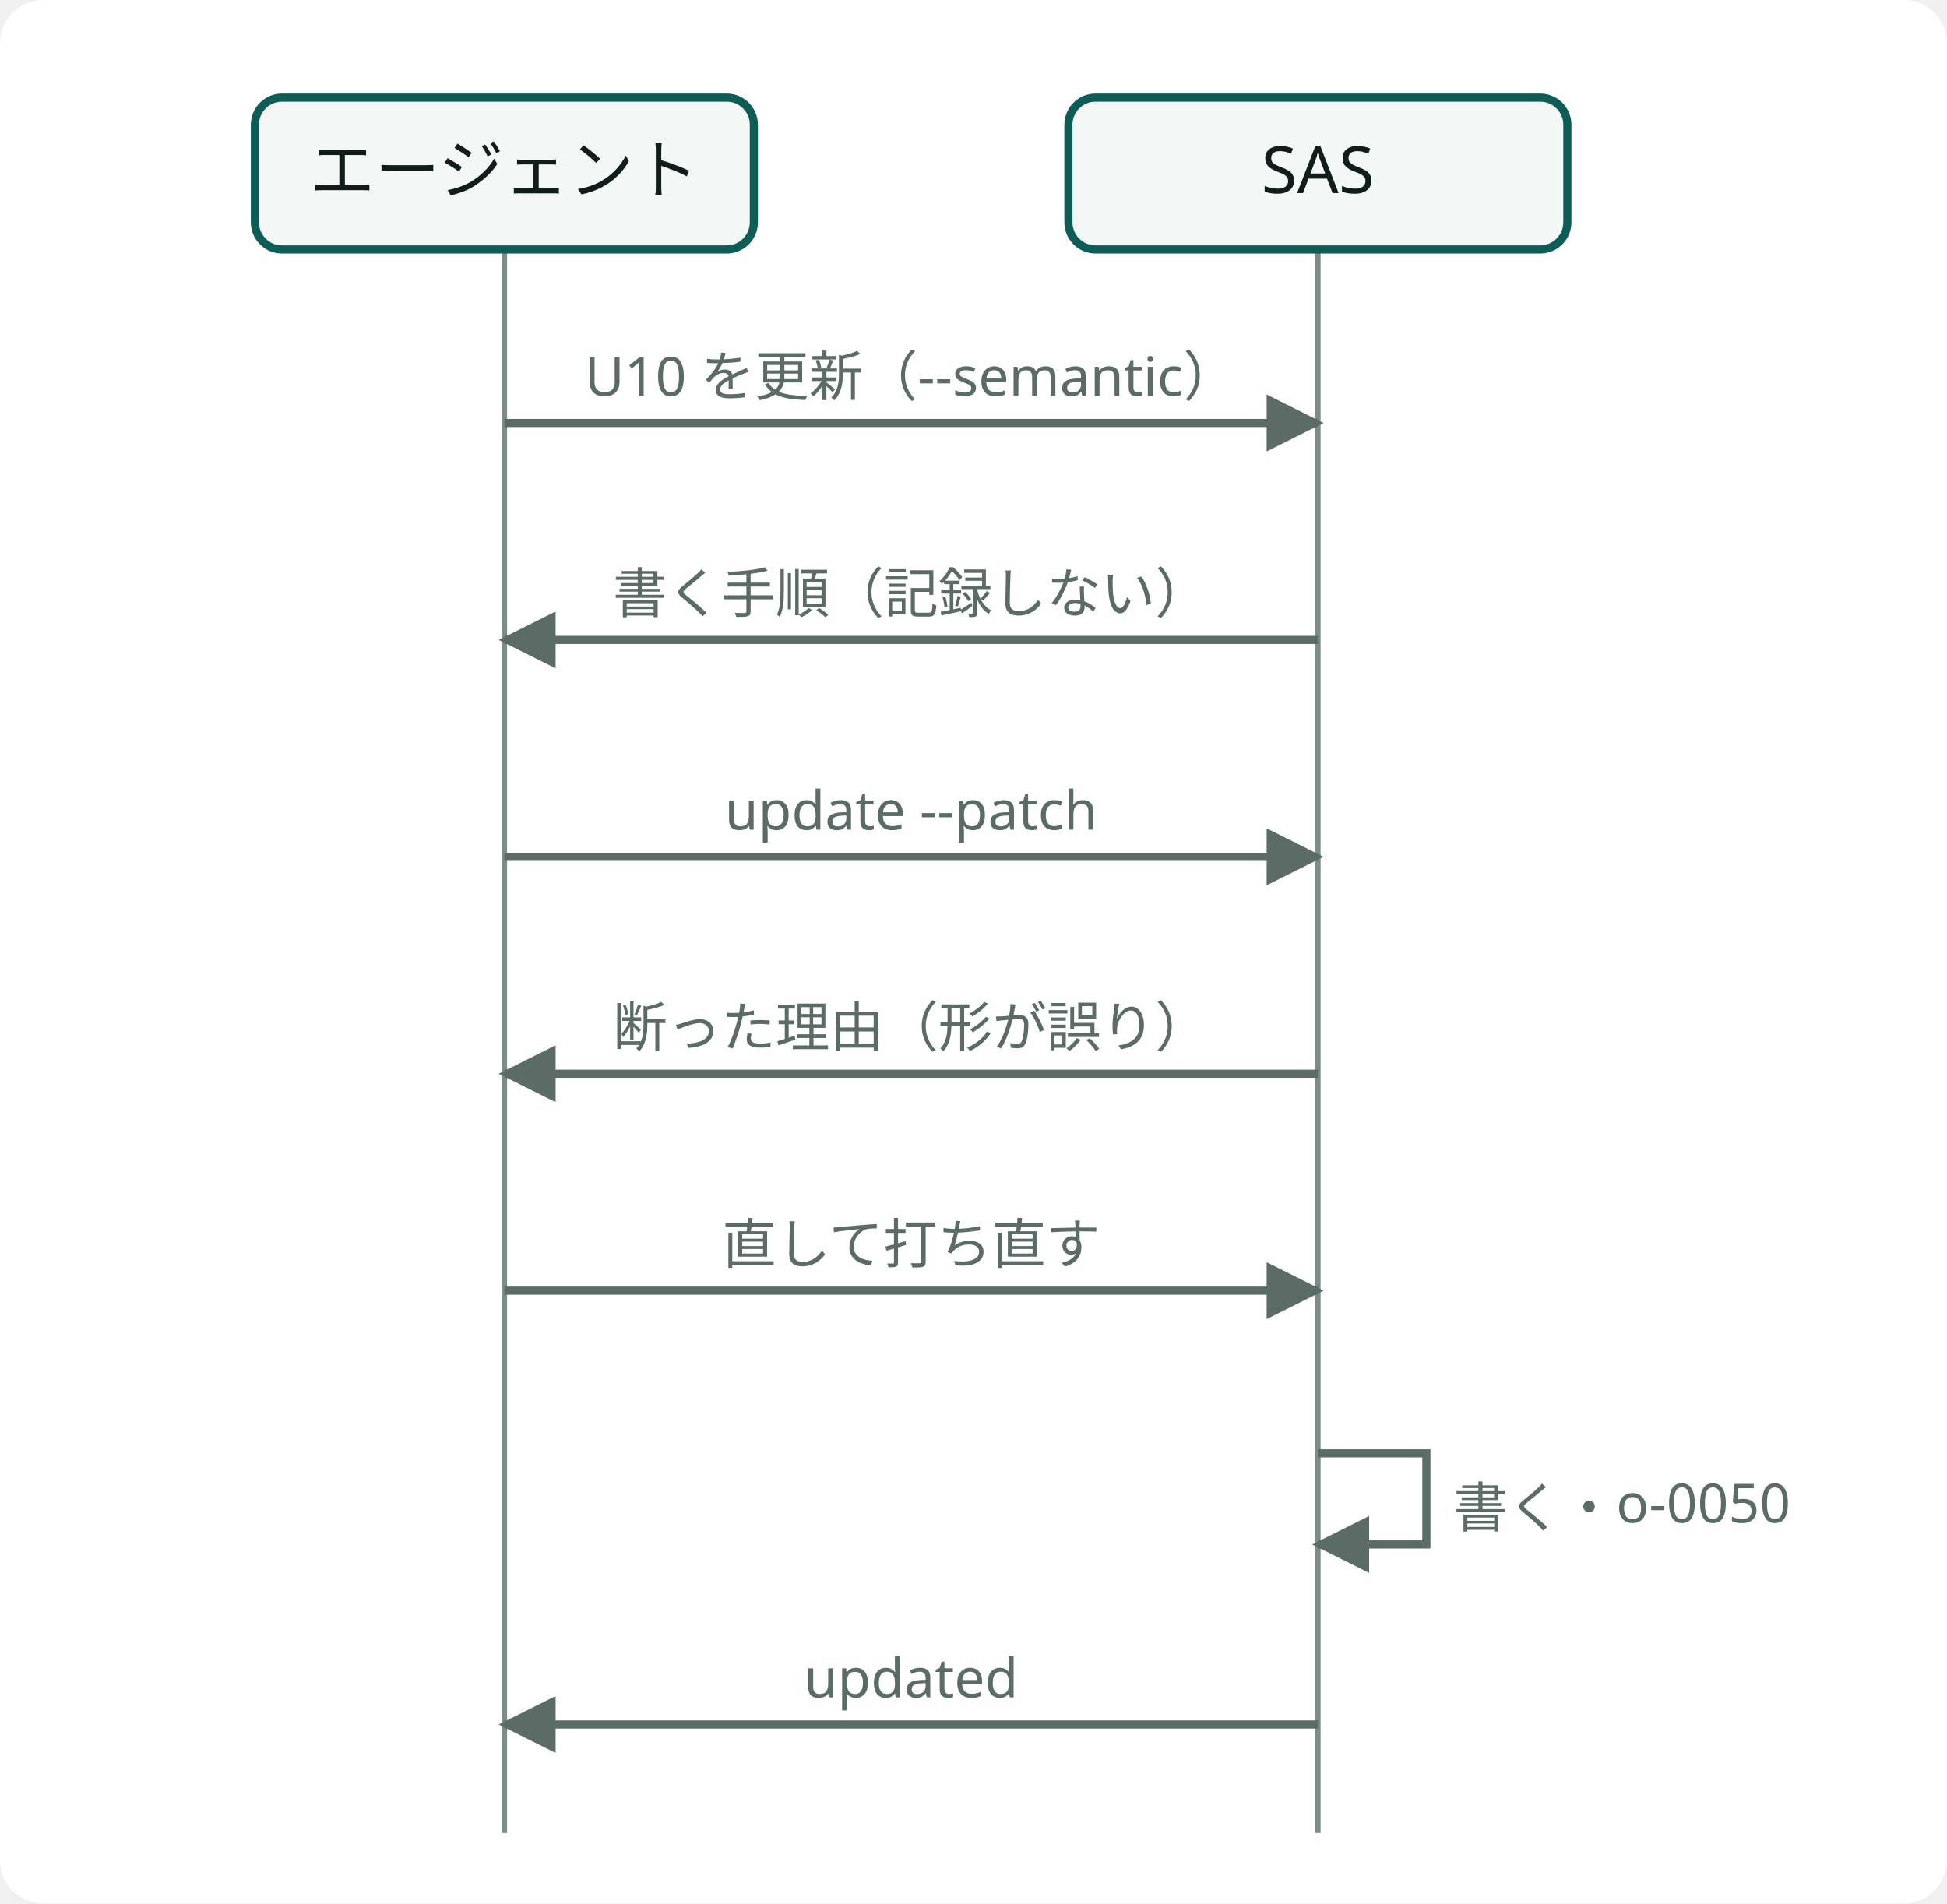
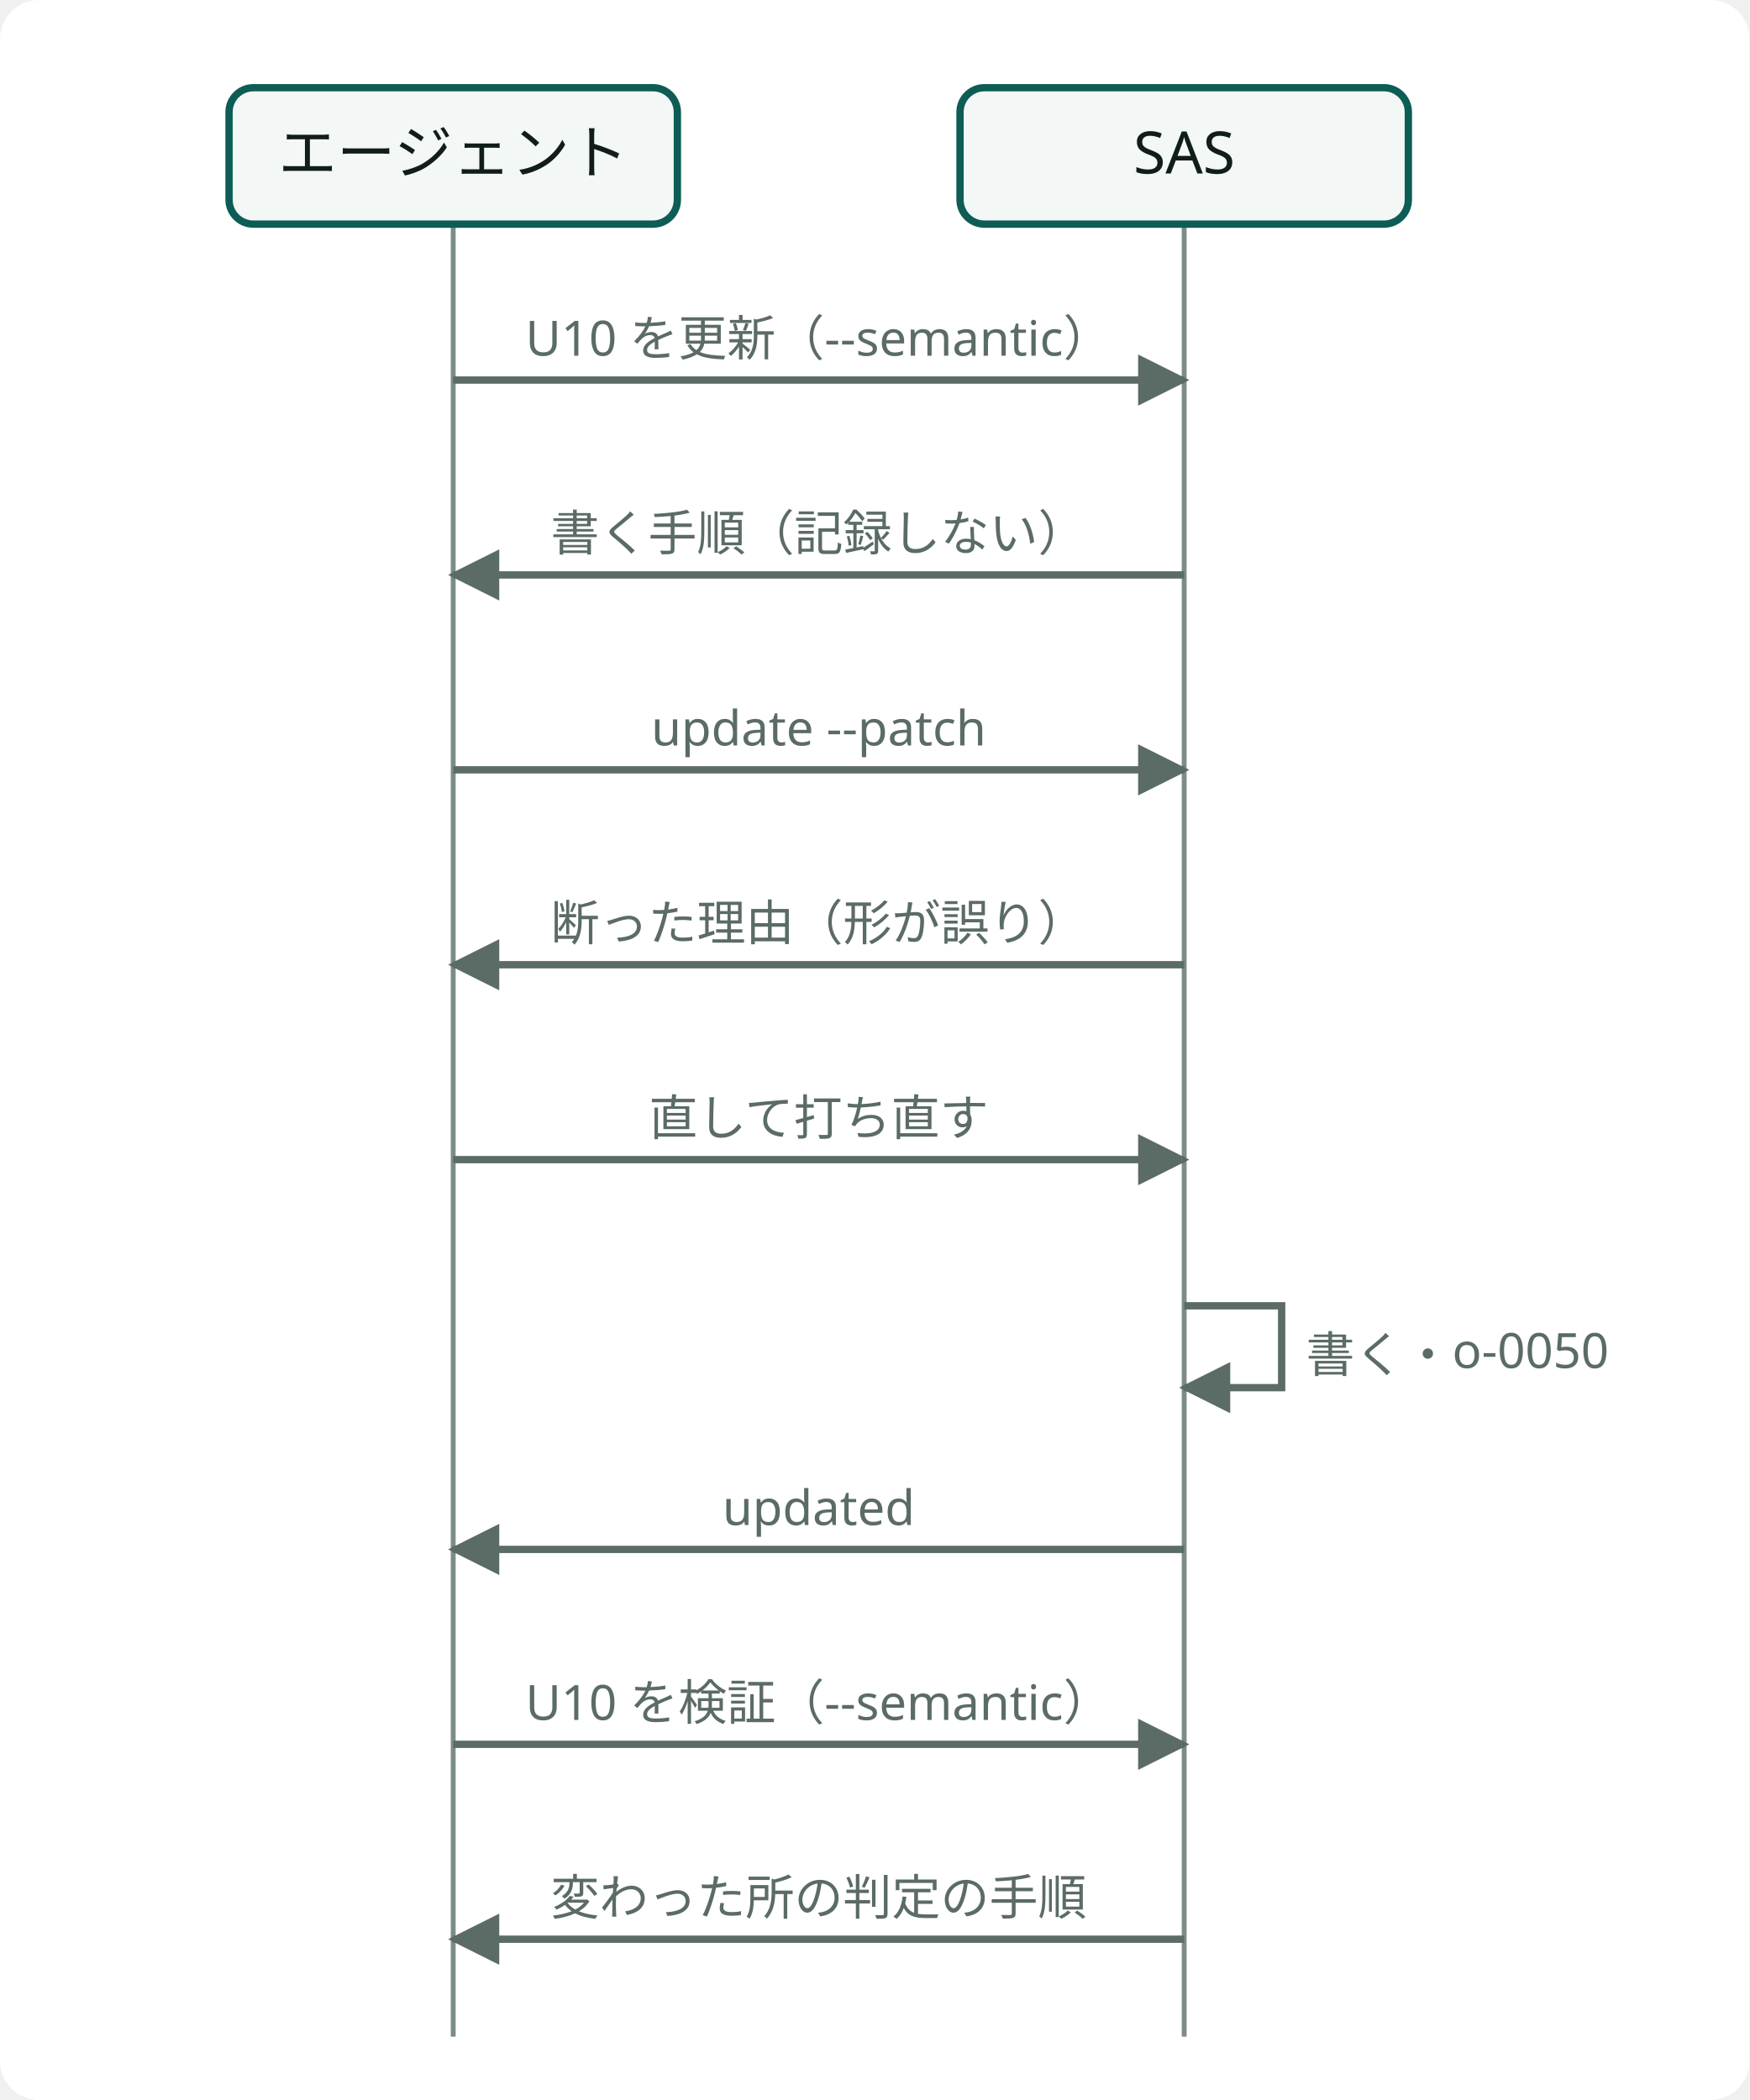
- <svg class="wf-fig dsvg" viewBox="0 0 359 351" width="359" height="351" role="img">
-   <style data-dsvg="dark">.dsvg .canvas{fill:var(--dsvg-area-fill,#FFFFFF)}.dsvg .grid{stroke:var(--dsvg-line,#7C8C86)}.dsvg .box{fill:var(--dsvg-box-fill,#F3F7F5);stroke:var(--dsvg-accent,#0D5C55)}.dsvg .label{fill:var(--dsvg-ink,#111D1A);font-size:12px}.dsvg .flow{stroke:var(--dsvg-ink-soft,#5B6B66)}.dsvg .note.small{fill:var(--dsvg-ink-soft,#5B6B66);font-size:10px}.dsvg #dsvg-0d28e549-arrow-5B6B66 path{fill:var(--dsvg-ink-soft,#5B6B66)}@media (prefers-color-scheme:dark){:root:not([data-theme="light"]) .dsvg,.dsvg:root:not([data-theme="light"]){--dsvg-area-fill:#22302D;--dsvg-line:#62756F;--dsvg-box-fill:#16211E;--dsvg-accent:#6CC9B8;--dsvg-ink:#E6EEEB;--dsvg-ink-soft:#9DADA8}}:root[data-theme="dark"] .dsvg{--dsvg-area-fill:#22302D;--dsvg-line:#62756F;--dsvg-box-fill:#16211E;--dsvg-accent:#6CC9B8;--dsvg-ink:#E6EEEB;--dsvg-ink-soft:#9DADA8}</style>
+ <svg class="wf-fig dsvg" viewBox="0 0 359 431" width="359" height="431" role="img">
+   <style data-dsvg="dark">.dsvg .canvas{fill:var(--dsvg-area-fill,#FFFFFF)}.dsvg .grid{stroke:var(--dsvg-line,#7C8C86)}.dsvg .box{fill:var(--dsvg-box-fill,#F3F7F5);stroke:var(--dsvg-accent,#0D5C55)}.dsvg .label{fill:var(--dsvg-ink,#111D1A);font-size:12px}.dsvg .flow{stroke:var(--dsvg-ink-soft,#5B6B66)}.dsvg .note.small{fill:var(--dsvg-ink-soft,#5B6B66);font-size:10px}.dsvg #dsvg-fba644ec-arrow-5B6B66 path{fill:var(--dsvg-ink-soft,#5B6B66)}@media (prefers-color-scheme:dark){:root:not([data-theme="light"]) .dsvg,.dsvg:root:not([data-theme="light"]){--dsvg-area-fill:#22302D;--dsvg-line:#62756F;--dsvg-box-fill:#16211E;--dsvg-accent:#6CC9B8;--dsvg-ink:#E6EEEB;--dsvg-ink-soft:#9DADA8}}:root[data-theme="dark"] .dsvg{--dsvg-area-fill:#22302D;--dsvg-line:#62756F;--dsvg-box-fill:#16211E;--dsvg-accent:#6CC9B8;--dsvg-ink:#E6EEEB;--dsvg-ink-soft:#9DADA8}</style>
  <defs data-dsvg="marker">
-     <marker id="dsvg-0d28e549-arrow-5B6B66" viewBox="0 0 10 10" refX="9" refY="5" markerWidth="7" markerHeight="7" orient="auto-start-reverse">
+     <marker id="dsvg-fba644ec-arrow-5B6B66" viewBox="0 0 10 10" refX="9" refY="5" markerWidth="7" markerHeight="7" orient="auto-start-reverse">
      <path d="M0,0 L10,5 L0,10 z" fill="#5B6B66" />
    </marker>
  </defs>
-   <rect data-dsvg="canvas" class="canvas" x="0.0" y="0.0" width="359.0" height="351.0" fill="#FFFFFF" rx="8" />
+   <rect data-dsvg="canvas" class="canvas" x="0.0" y="0.0" width="359.0" height="431.0" fill="#FFFFFF" rx="8" />
  <g>
-     <line class="grid" x1="93.0" y1="46.0" x2="93.0" y2="338.0" fill="none" stroke="#7C8C86" stroke-width="1" />
-     <line class="grid" x1="243.0" y1="46.0" x2="243.0" y2="338.0" fill="none" stroke="#7C8C86" stroke-width="1" />
+     <line class="grid" x1="93.0" y1="46.0" x2="93.0" y2="418.0" fill="none" stroke="#7C8C86" stroke-width="1" />
+     <line class="grid" x1="243.0" y1="46.0" x2="243.0" y2="418.0" fill="none" stroke="#7C8C86" stroke-width="1" />
    <rect class="box" x="47.0" y="18.0" width="92.0" height="28.0" fill="#F3F7F5" stroke="#0D5C55" stroke-width="1.5" rx="5" />
    <text class="label" x="93.0" y="35.6" text-anchor="middle" font-family="Noto Sans JP, Hiragino Kaku Gothic ProN, sans-serif" font-size="12" fill="#111D1A">エージェント</text>
    <rect class="box" x="197.0" y="18.0" width="92.0" height="28.0" fill="#F3F7F5" stroke="#0D5C55" stroke-width="1.5" rx="5" />
    <text class="label" x="243.0" y="35.6" text-anchor="middle" font-family="Noto Sans JP, Hiragino Kaku Gothic ProN, sans-serif" font-size="12" fill="#111D1A">SAS</text>
-     <line class="flow" x1="93.0" y1="78.0" x2="243.0" y2="78.0" fill="none" stroke="#5B6B66" stroke-width="1.5" marker-end="url(#dsvg-0d28e549-arrow-5B6B66)" />
+     <line class="flow" x1="93.0" y1="78.0" x2="243.0" y2="78.0" fill="none" stroke="#5B6B66" stroke-width="1.5" marker-end="url(#dsvg-fba644ec-arrow-5B6B66)" />
    <text class="note small" x="168.0" y="73.0" text-anchor="middle" font-family="Noto Sans JP, Hiragino Kaku Gothic ProN, sans-serif" font-size="10" fill="#5B6B66">U10 を更新（--semantic）</text>
-     <line class="flow" x1="243.0" y1="118.0" x2="93.0" y2="118.0" fill="none" stroke="#5B6B66" stroke-width="1.5" marker-end="url(#dsvg-0d28e549-arrow-5B6B66)" />
+     <line class="flow" x1="243.0" y1="118.0" x2="93.0" y2="118.0" fill="none" stroke="#5B6B66" stroke-width="1.5" marker-end="url(#dsvg-fba644ec-arrow-5B6B66)" />
    <text class="note small" x="168.0" y="113.0" text-anchor="middle" font-family="Noto Sans JP, Hiragino Kaku Gothic ProN, sans-serif" font-size="10" fill="#5B6B66">書く手順（記録しない）</text>
-     <line class="flow" x1="93.0" y1="158.0" x2="243.0" y2="158.0" fill="none" stroke="#5B6B66" stroke-width="1.5" marker-end="url(#dsvg-0d28e549-arrow-5B6B66)" />
+     <line class="flow" x1="93.0" y1="158.0" x2="243.0" y2="158.0" fill="none" stroke="#5B6B66" stroke-width="1.5" marker-end="url(#dsvg-fba644ec-arrow-5B6B66)" />
    <text class="note small" x="168.0" y="153.0" text-anchor="middle" font-family="Noto Sans JP, Hiragino Kaku Gothic ProN, sans-serif" font-size="10" fill="#5B6B66">update --patch</text>
-     <line class="flow" x1="243.0" y1="198.0" x2="93.0" y2="198.0" fill="none" stroke="#5B6B66" stroke-width="1.5" marker-end="url(#dsvg-0d28e549-arrow-5B6B66)" />
+     <line class="flow" x1="243.0" y1="198.0" x2="93.0" y2="198.0" fill="none" stroke="#5B6B66" stroke-width="1.5" marker-end="url(#dsvg-fba644ec-arrow-5B6B66)" />
    <text class="note small" x="168.0" y="193.0" text-anchor="middle" font-family="Noto Sans JP, Hiragino Kaku Gothic ProN, sans-serif" font-size="10" fill="#5B6B66">断った理由（形が誤り）</text>
-     <line class="flow" x1="93.0" y1="238.0" x2="243.0" y2="238.0" fill="none" stroke="#5B6B66" stroke-width="1.5" marker-end="url(#dsvg-0d28e549-arrow-5B6B66)" />
+     <line class="flow" x1="93.0" y1="238.0" x2="243.0" y2="238.0" fill="none" stroke="#5B6B66" stroke-width="1.5" marker-end="url(#dsvg-fba644ec-arrow-5B6B66)" />
    <text class="note small" x="168.0" y="233.0" text-anchor="middle" font-family="Noto Sans JP, Hiragino Kaku Gothic ProN, sans-serif" font-size="10" fill="#5B6B66">直して打ち直す</text>
-     <path class="flow" d="M243.0,268.0 H263.0 V284.8 H243.0" fill="none" stroke="#5B6B66" stroke-width="1.5" marker-end="url(#dsvg-0d28e549-arrow-5B6B66)" />
+     <path class="flow" d="M243.0,268.0 H263.0 V284.8 H243.0" fill="none" stroke="#5B6B66" stroke-width="1.5" marker-end="url(#dsvg-fba644ec-arrow-5B6B66)" />
    <text class="note small" x="268.0" y="281.6" font-family="Noto Sans JP, Hiragino Kaku Gothic ProN, sans-serif" font-size="10" fill="#5B6B66">書く・o-0050</text>
-     <line class="flow" x1="243.0" y1="318.0" x2="93.0" y2="318.0" fill="none" stroke="#5B6B66" stroke-width="1.5" marker-end="url(#dsvg-0d28e549-arrow-5B6B66)" />
+     <line class="flow" x1="243.0" y1="318.0" x2="93.0" y2="318.0" fill="none" stroke="#5B6B66" stroke-width="1.5" marker-end="url(#dsvg-fba644ec-arrow-5B6B66)" />
    <text class="note small" x="168.0" y="313.0" text-anchor="middle" font-family="Noto Sans JP, Hiragino Kaku Gothic ProN, sans-serif" font-size="10" fill="#5B6B66">updated</text>
+     <line class="flow" x1="93.0" y1="358.0" x2="243.0" y2="358.0" fill="none" stroke="#5B6B66" stroke-width="1.5" marker-end="url(#dsvg-fba644ec-arrow-5B6B66)" />
+     <text class="note small" x="168.0" y="353.0" text-anchor="middle" font-family="Noto Sans JP, Hiragino Kaku Gothic ProN, sans-serif" font-size="10" fill="#5B6B66">U10 を検証（--semantic）</text>
+     <line class="flow" x1="243.0" y1="398.0" x2="93.0" y2="398.0" fill="none" stroke="#5B6B66" stroke-width="1.5" marker-end="url(#dsvg-fba644ec-arrow-5B6B66)" />
+     <text class="note small" x="168.0" y="393.0" text-anchor="middle" font-family="Noto Sans JP, Hiragino Kaku Gothic ProN, sans-serif" font-size="10" fill="#5B6B66">変わった所の判定の手順</text>
  </g>
</svg>
